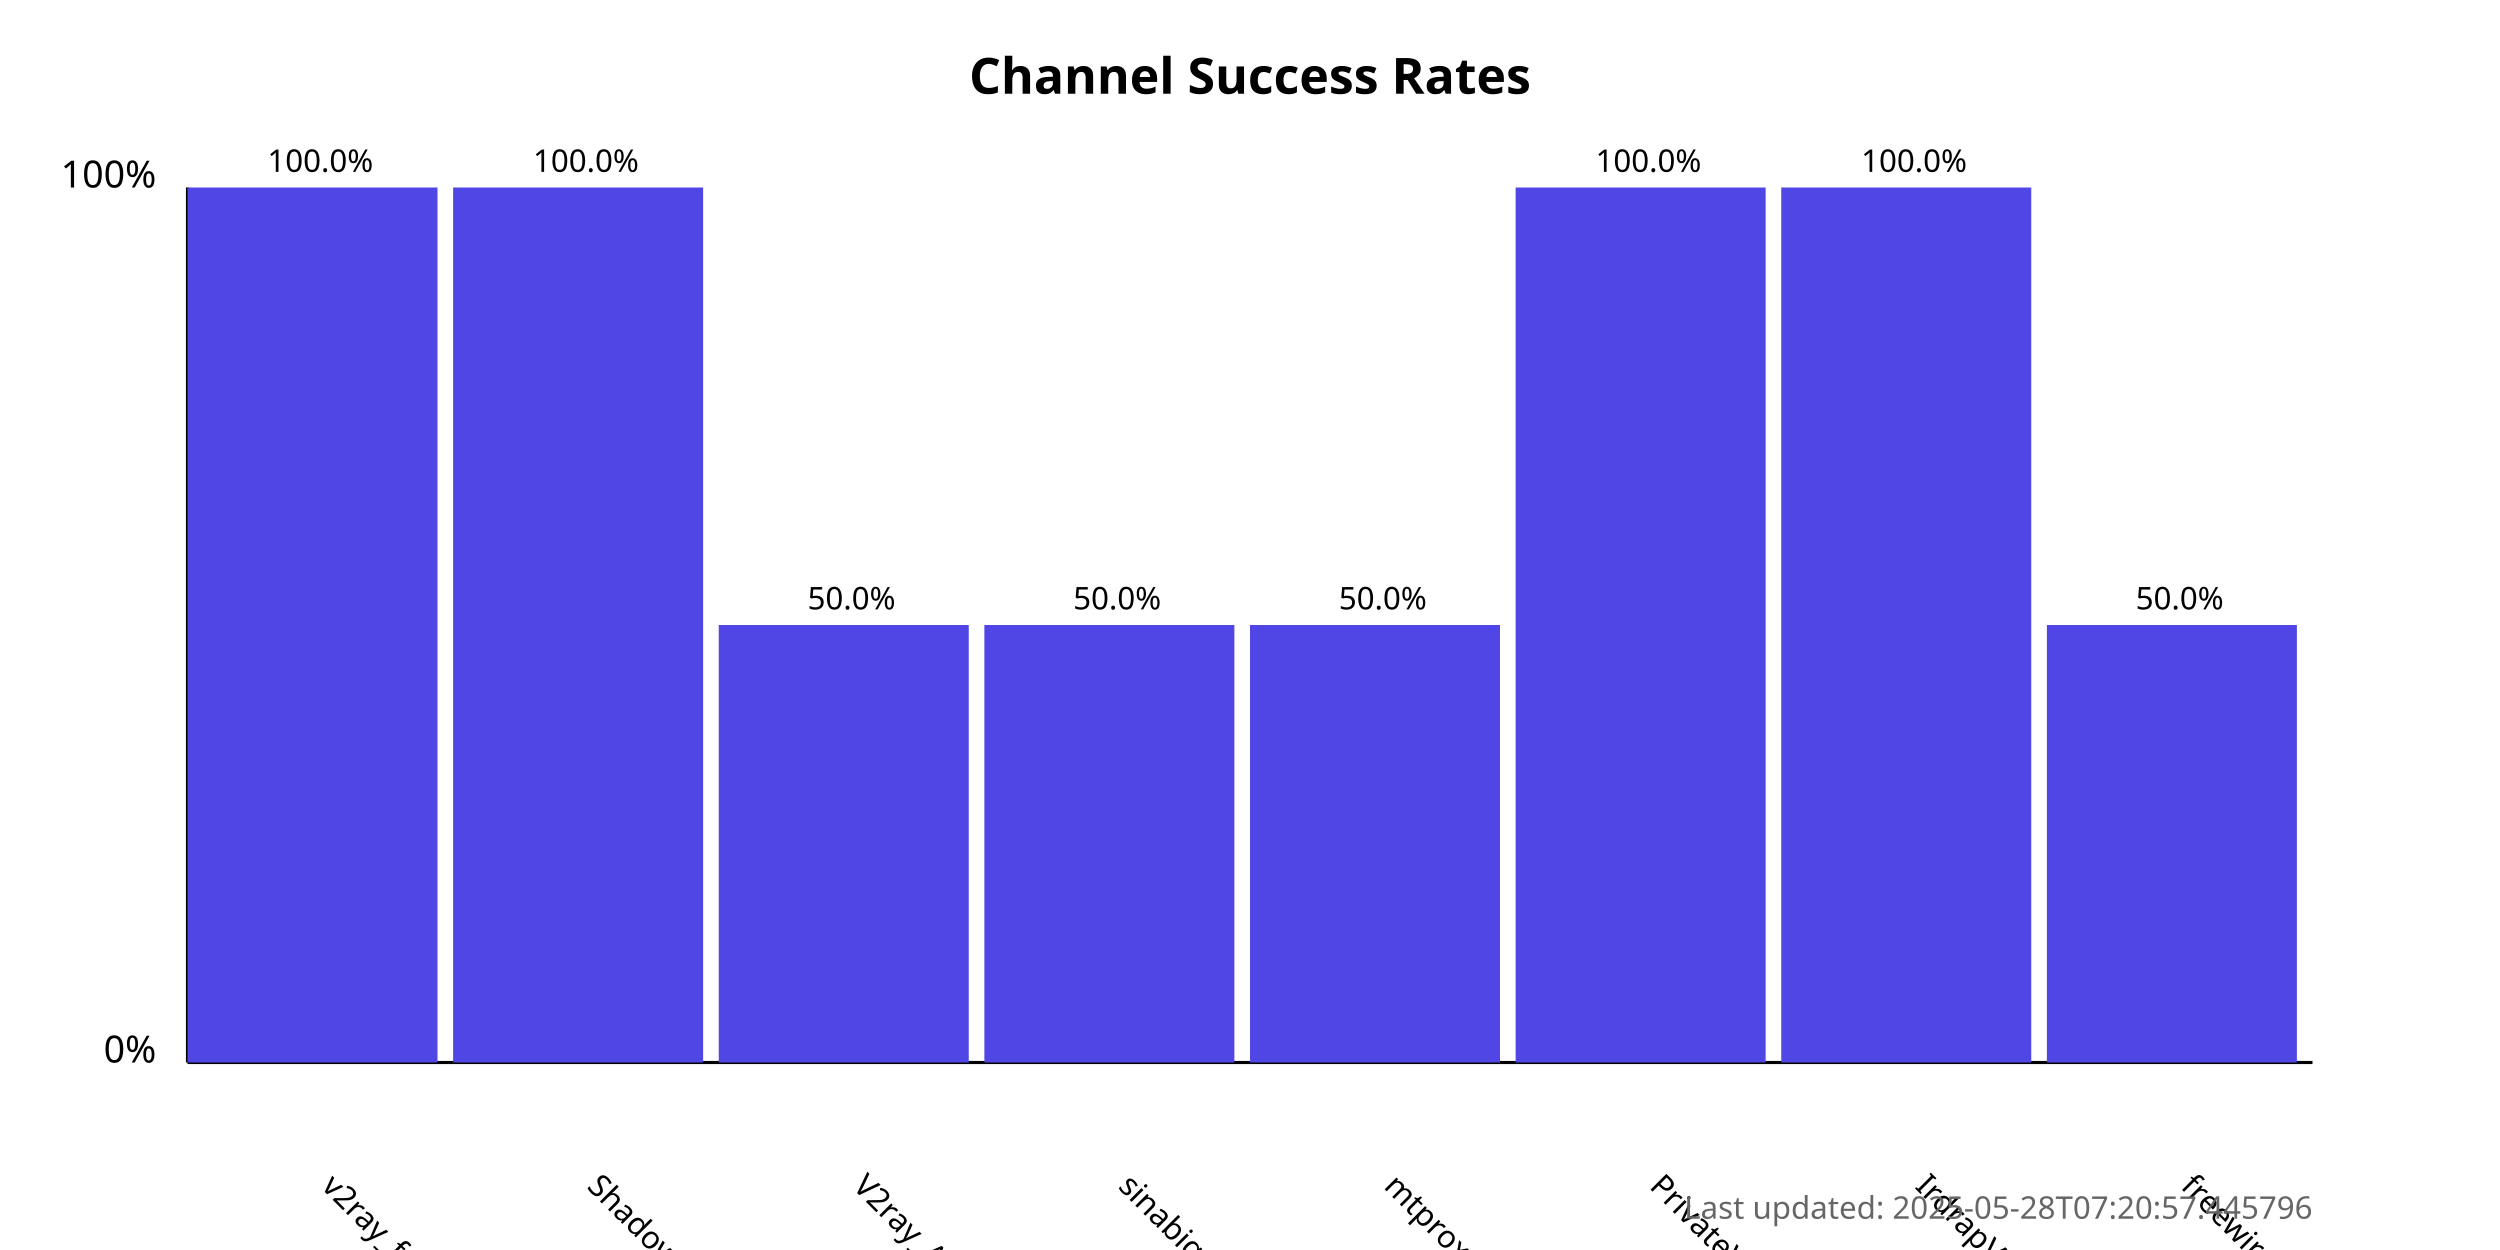
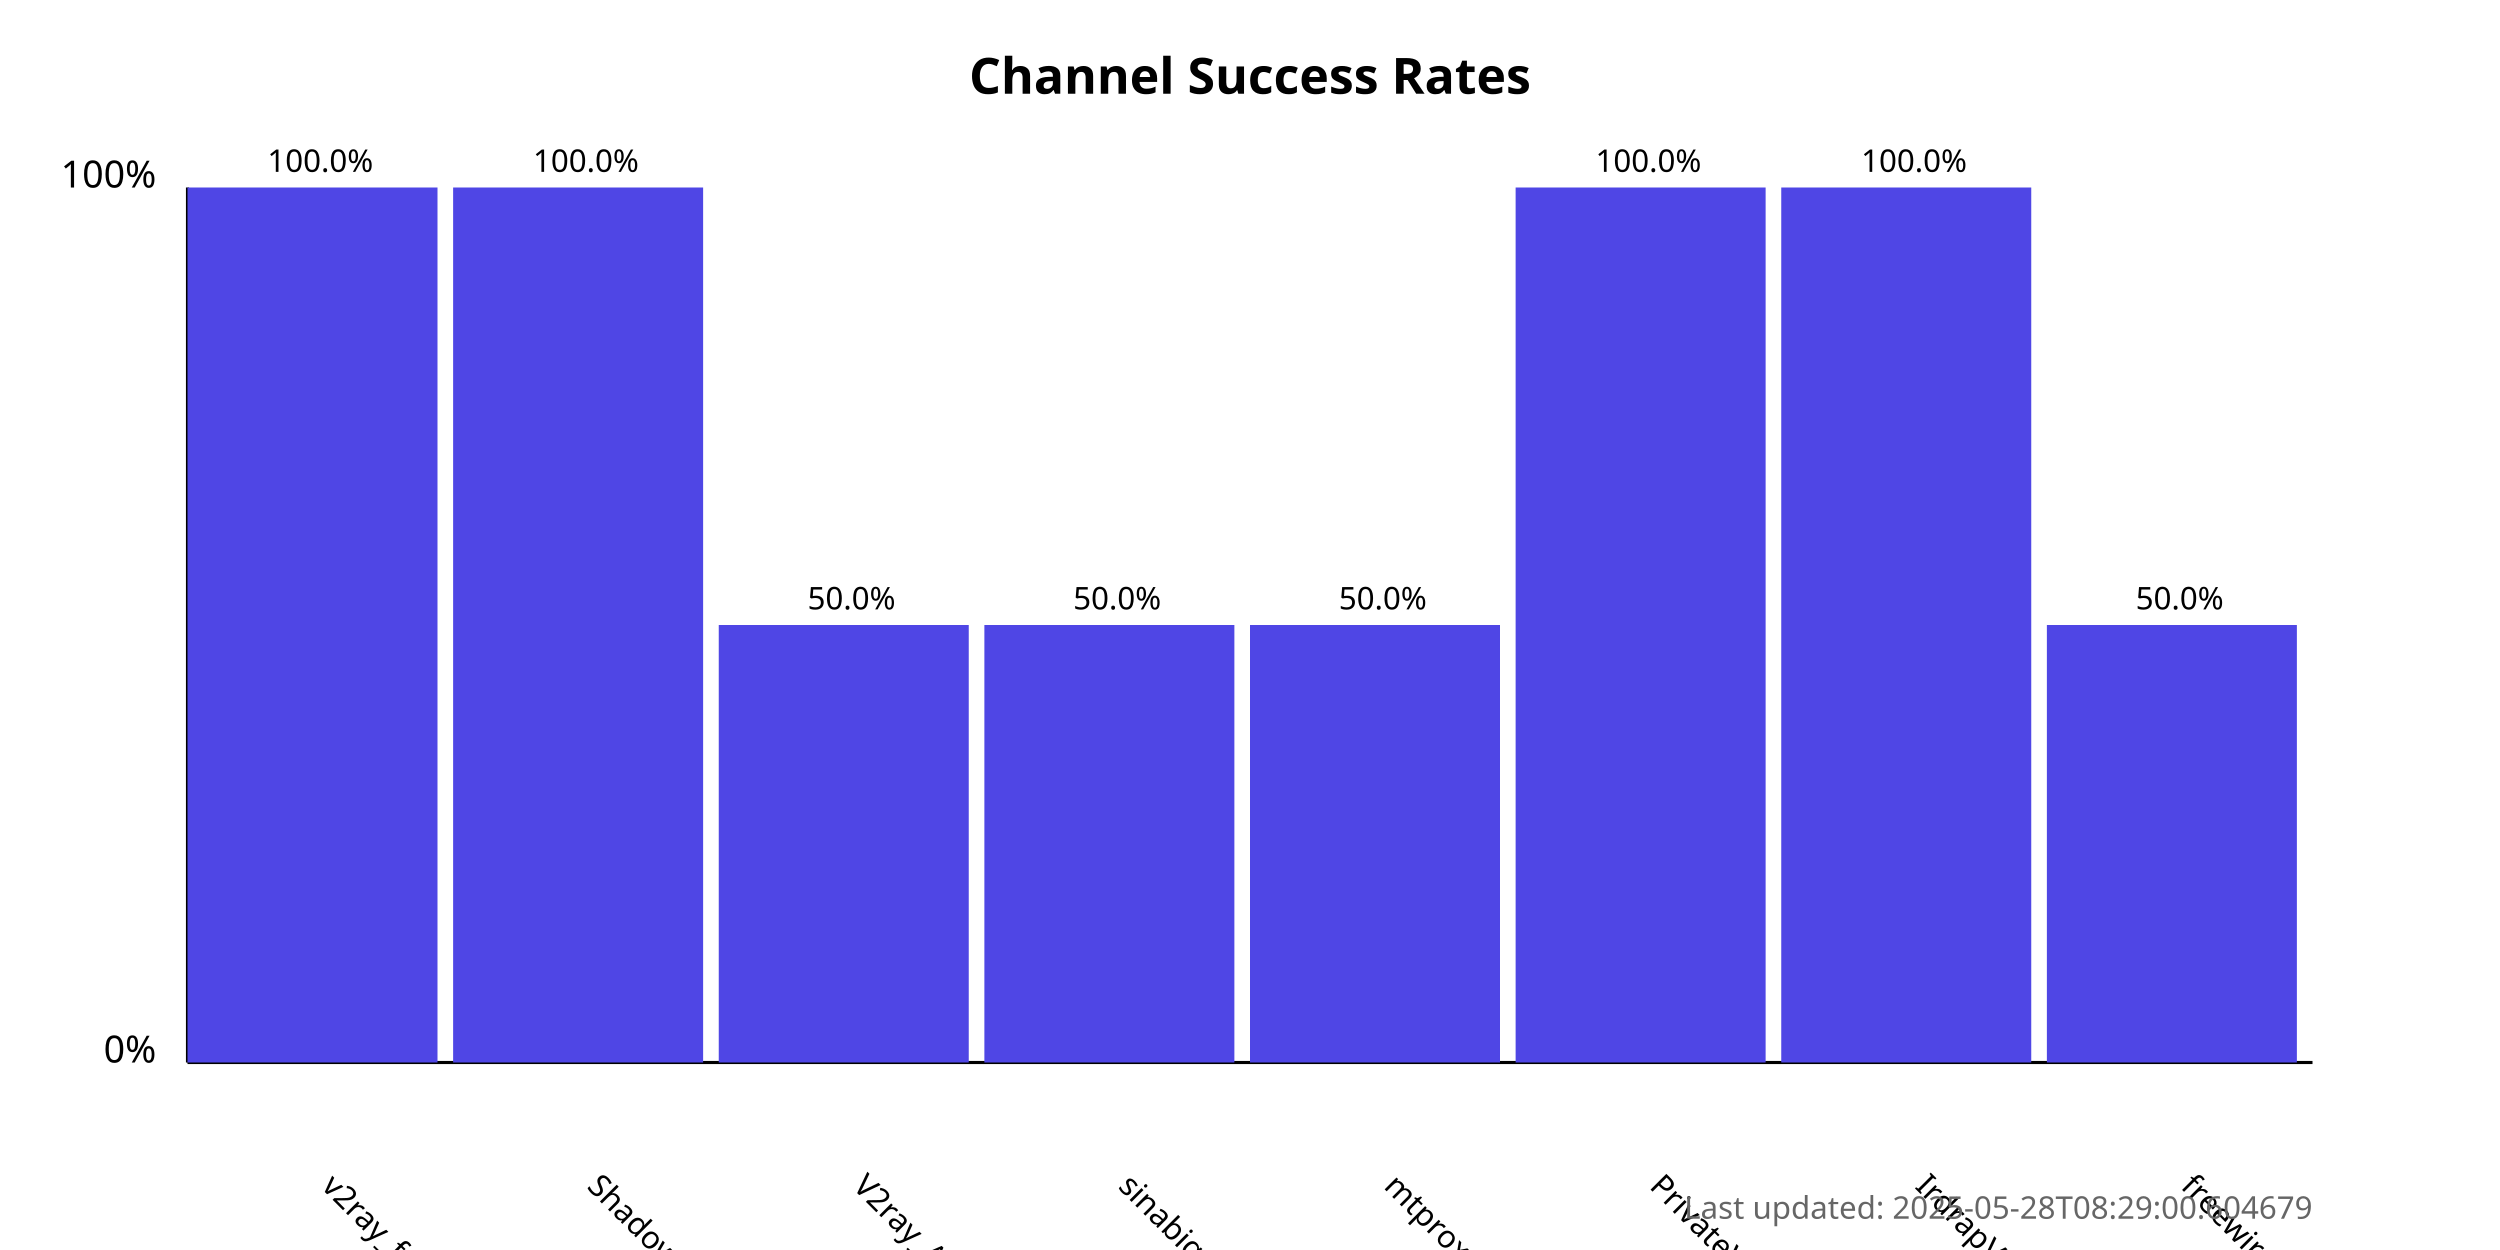
<svg xmlns="http://www.w3.org/2000/svg" width="800" height="400">
  <style>
            .chart-title { font: bold 16px sans-serif; }
            .axis-label { font: 12px sans-serif; }
            .tick-label { font: 10px sans-serif; }
            .bar { fill: #4f46e5; }
            .bar:hover { fill: #6366f1; }
            .timestamp { font: 10px sans-serif; fill: #666; }
        </style>
  <text x="400.0" y="30" text-anchor="middle" class="chart-title">
            Channel Success Rates
        </text>
  <line x1="60" y1="340" x2="60" y2="60" stroke="black" stroke-width="1" />
  <line x1="60" y1="340" x2="740" y2="340" stroke="black" stroke-width="1" />
  <text x="50" y="340" text-anchor="end" class="axis-label">0%</text>
  <text x="50" y="60" text-anchor="end" class="axis-label">100%</text>
  <g>
    <rect x="60" y="60.0" width="80.0" height="280.0" class="bar" />
    <text x="102.5" y="380" transform="rotate(45, 102.5, 380)" text-anchor="start" class="tick-label">
                v2ray_free_conf
            </text>
    <text x="102.5" y="55.0" text-anchor="middle" class="tick-label">
                100.0%
            </text>
  </g>
  <g>
    <rect x="145.0" y="60.0" width="80.0" height="280.0" class="bar" />
    <text x="187.5" y="380" transform="rotate(45, 187.5, 380)" text-anchor="start" class="tick-label">
                ShadowProxy66
            </text>
    <text x="187.5" y="55.0" text-anchor="middle" class="tick-label">
                100.0%
            </text>
  </g>
  <g>
    <rect x="230.0" y="200.0" width="80.0" height="140.0" class="bar" />
    <text x="272.5" y="380" transform="rotate(45, 272.5, 380)" text-anchor="start" class="tick-label">
                V2ray_Alpha
            </text>
    <text x="272.5" y="195.0" text-anchor="middle" class="tick-label">
                50.0%
            </text>
  </g>
  <g>
    <rect x="315.0" y="200.0" width="80.0" height="140.0" class="bar" />
    <text x="357.5" y="380" transform="rotate(45, 357.5, 380)" text-anchor="start" class="tick-label">
                sinabigo
            </text>
    <text x="357.5" y="195.0" text-anchor="middle" class="tick-label">
                50.0%
            </text>
  </g>
  <g>
    <rect x="400.0" y="200.0" width="80.0" height="140.0" class="bar" />
    <text x="442.5" y="380" transform="rotate(45, 442.5, 380)" text-anchor="start" class="tick-label">
                mtproxy_lists
            </text>
    <text x="442.5" y="195.0" text-anchor="middle" class="tick-label">
                50.0%
            </text>
  </g>
  <g>
    <rect x="485.0" y="60.0" width="80.0" height="280.0" class="bar" />
    <text x="527.5" y="380" transform="rotate(45, 527.5, 380)" text-anchor="start" class="tick-label">
                PrivateVPNs
            </text>
    <text x="527.5" y="55.0" text-anchor="middle" class="tick-label">
                100.0%
            </text>
  </g>
  <g>
    <rect x="570.0" y="60.0" width="80.0" height="280.0" class="bar" />
    <text x="612.5" y="380" transform="rotate(45, 612.5, 380)" text-anchor="start" class="tick-label">
                IrdrapVPNnews
            </text>
    <text x="612.5" y="55.0" text-anchor="middle" class="tick-label">
                100.0%
            </text>
  </g>
  <g>
    <rect x="655.0" y="200.0" width="80.0" height="140.0" class="bar" />
    <text x="697.5" y="380" transform="rotate(45, 697.5, 380)" text-anchor="start" class="tick-label">
                freewireguard
            </text>
    <text x="697.5" y="195.0" text-anchor="middle" class="tick-label">
                50.0%
            </text>
  </g>
  <text x="740" y="390" text-anchor="end" class="timestamp">
-             Last updated: 2025-05-28T07:20:57.445796
+             Last updated: 2025-05-28T08:29:00.604679
        </text>
</svg>
